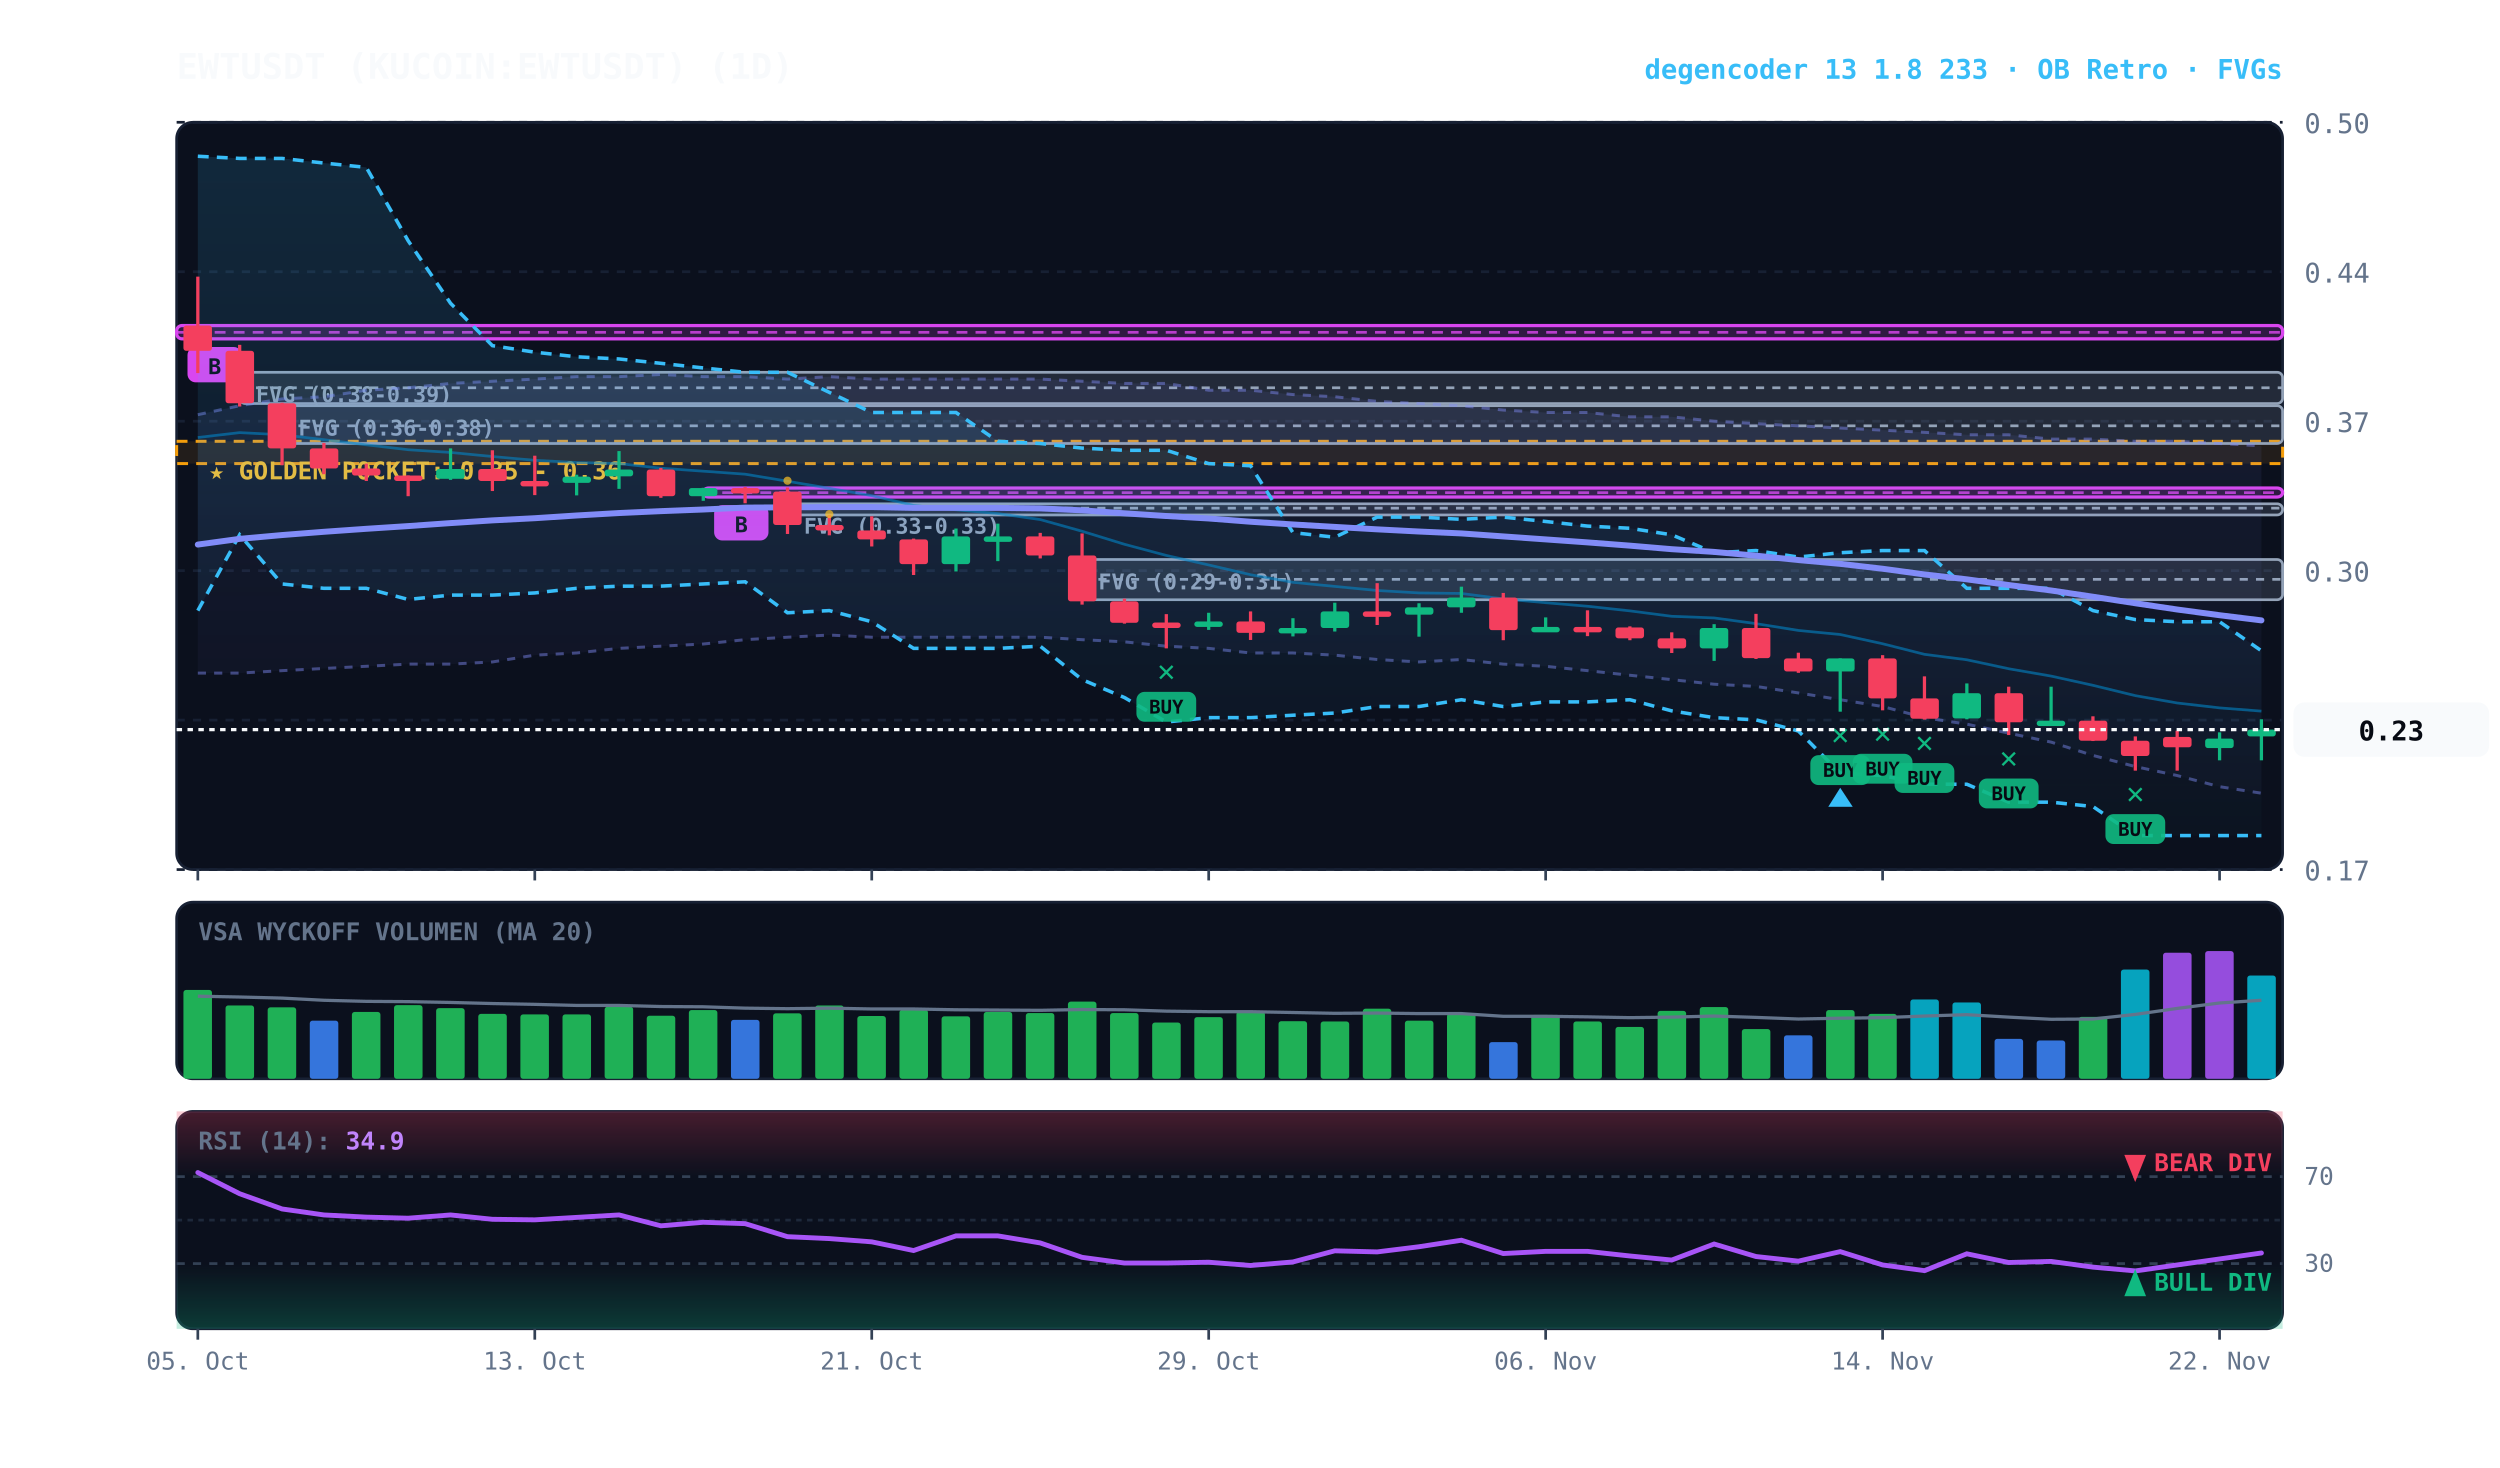
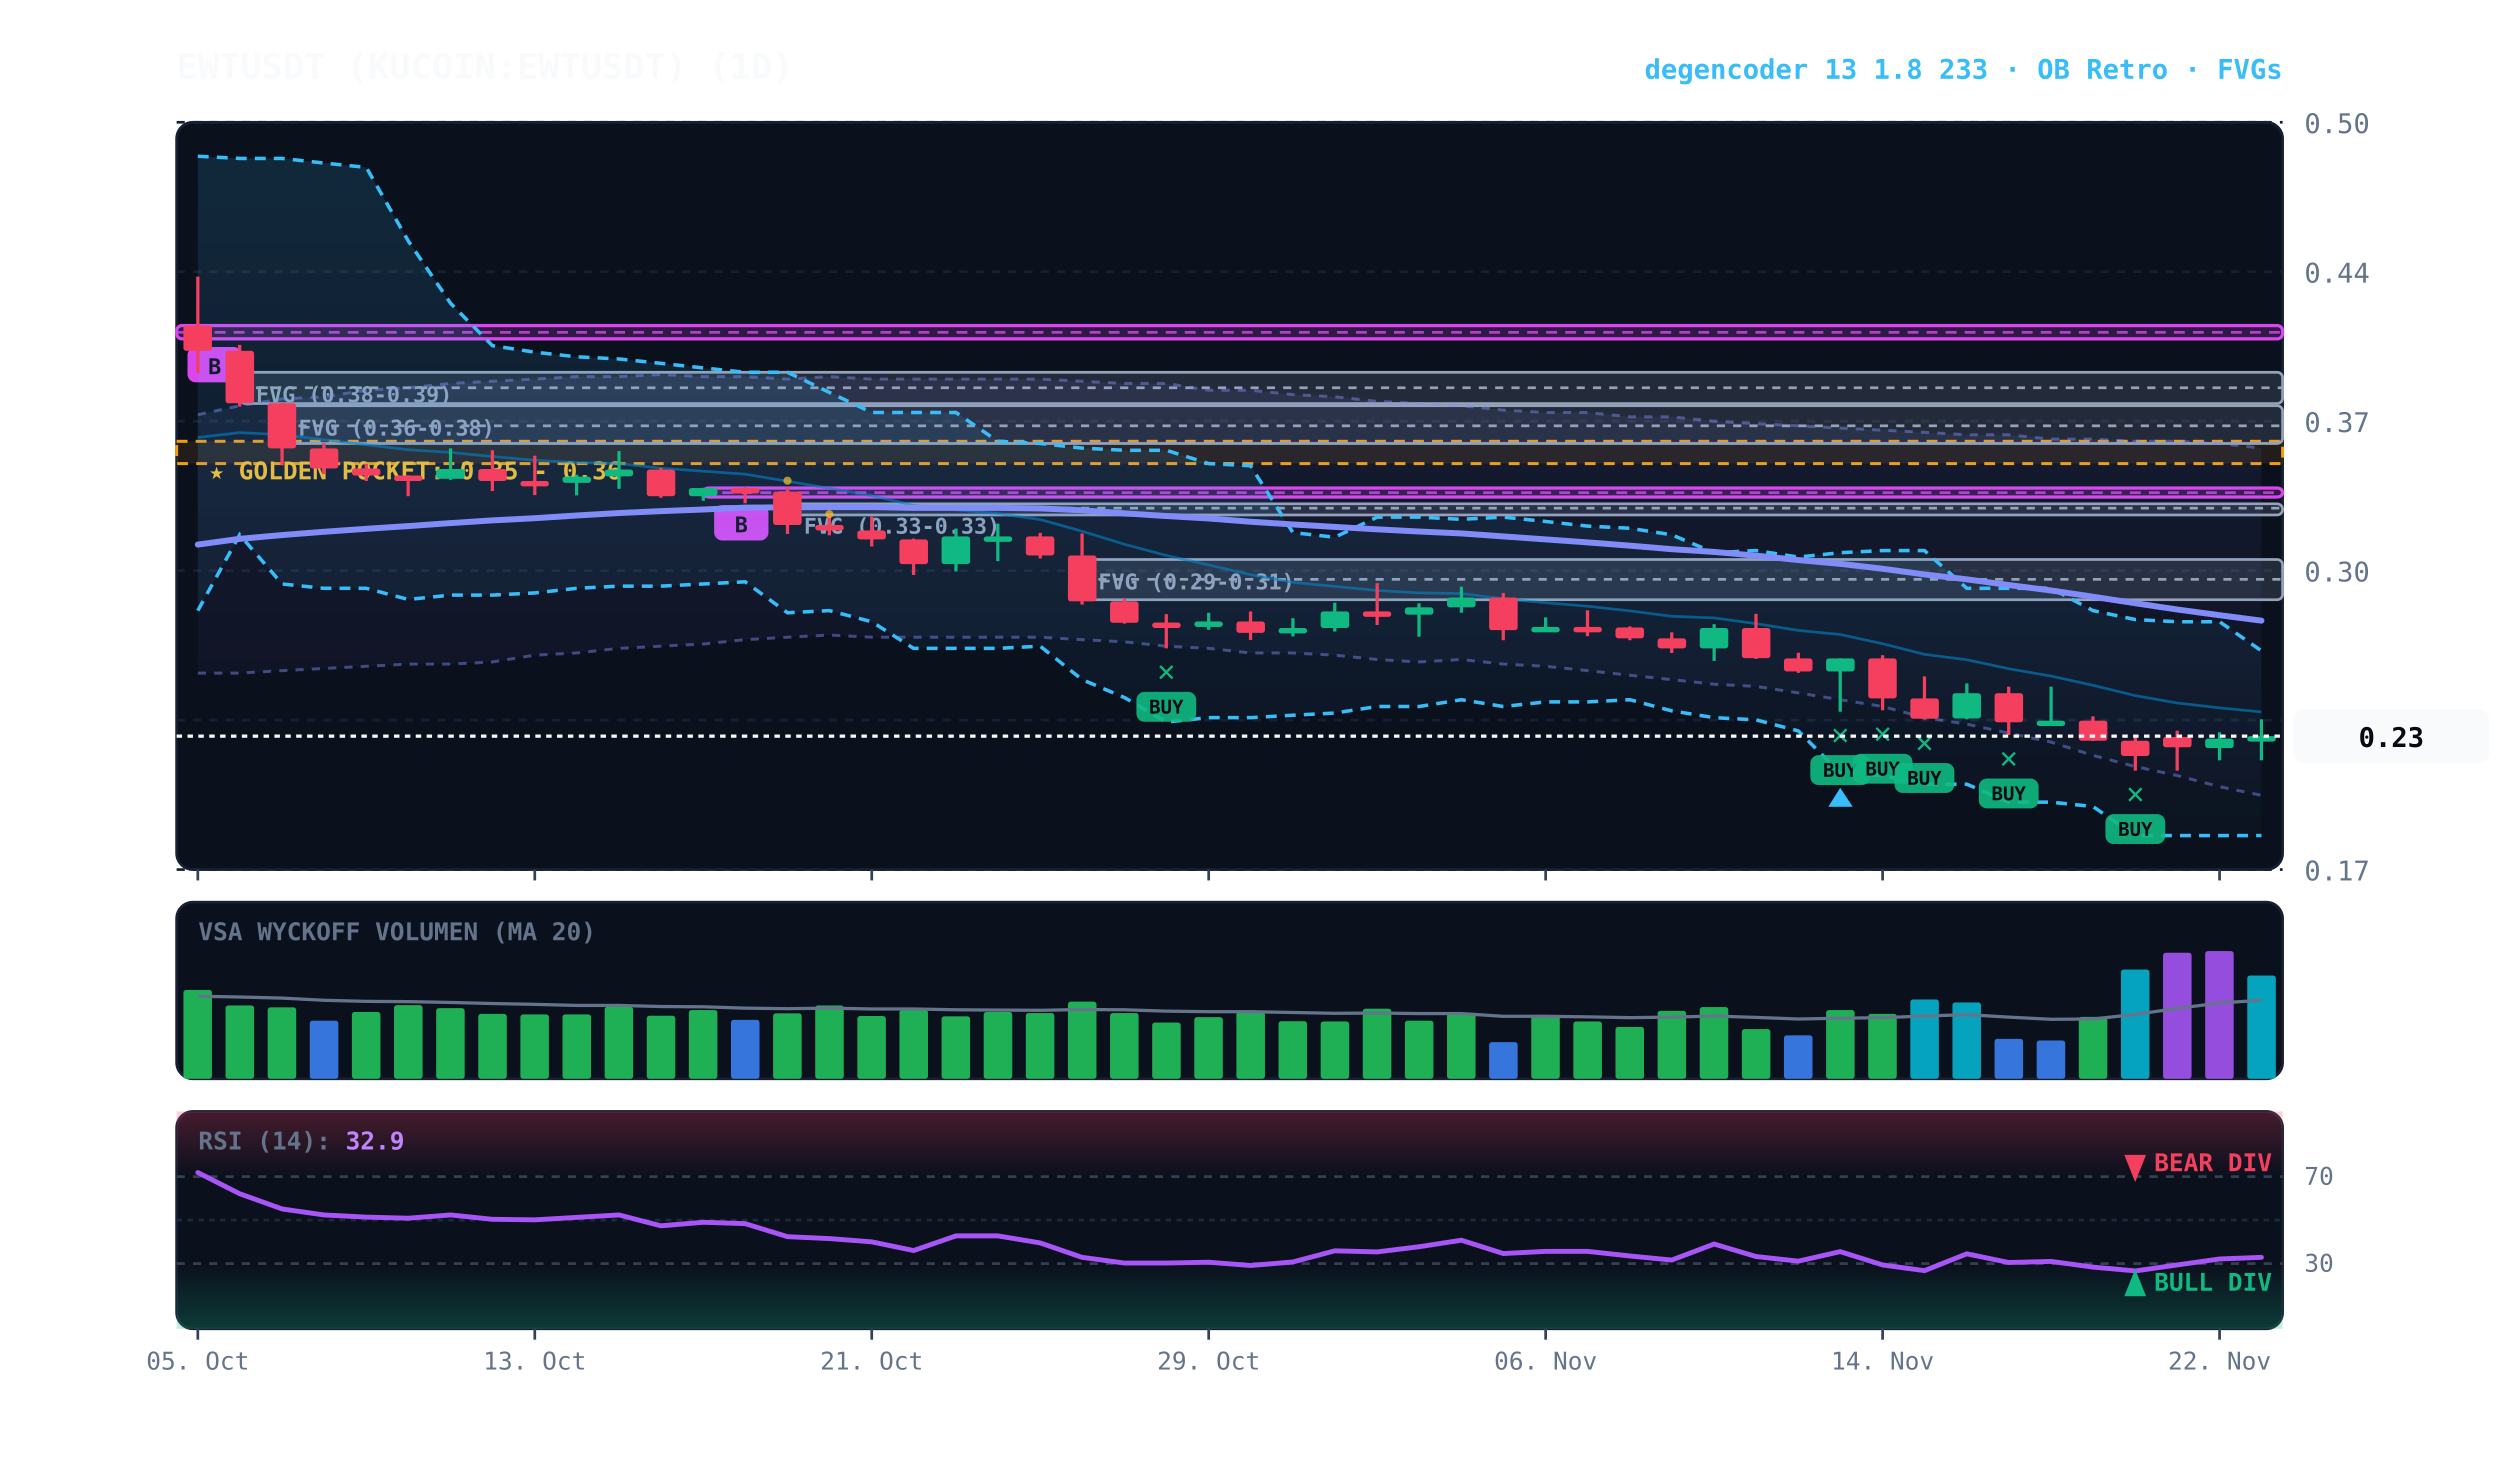
<svg xmlns="http://www.w3.org/2000/svg" viewBox="0 0 920 540" width="100%" height="100%" style="background:#070a13; font-family:'JetBrains Mono', monospace;">
  <defs>
    <linearGradient id="cloud-grad" x1="0%" y1="0%" x2="0%" y2="100%">
      <stop offset="0%" stop-color="#38bdf8" stop-opacity="0.14" />
      <stop offset="100%" stop-color="#38bdf8" stop-opacity="0.02" />
    </linearGradient>
    <linearGradient id="rfe-cloud" x1="0%" y1="0%" x2="0%" y2="100%">
      <stop offset="0%" stop-color="#818cf8" stop-opacity="0.09" />
      <stop offset="100%" stop-color="#818cf8" stop-opacity="0.02" />
    </linearGradient>
    <linearGradient id="rsi-overbought" x1="0%" y1="0%" x2="0%" y2="100%">
      <stop offset="0%" stop-color="#f43f5e" stop-opacity="0.25" />
      <stop offset="100%" stop-color="#f43f5e" stop-opacity="0.0" />
    </linearGradient>
    <linearGradient id="rsi-oversold" x1="0%" y1="0%" x2="0%" y2="100%">
      <stop offset="0%" stop-color="#10b981" stop-opacity="0.0" />
      <stop offset="100%" stop-color="#10b981" stop-opacity="0.25" />
    </linearGradient>
  </defs>
  <rect x="65" y="45" width="775" height="275" fill="#0b101d" rx="6" stroke="#172033" stroke-width="1" />
  <rect x="65" y="332" width="775" height="65" fill="#0b101d" rx="6" stroke="#172033" stroke-width="1" />
  <rect x="65" y="409" width="775" height="80" fill="#0b101d" rx="6" stroke="#172033" stroke-width="1" />
  <line x1="65" y1="320.0" x2="840" y2="320.0" stroke="#172033" stroke-dasharray="3,3" stroke-width="1" />
  <text x="848" y="324.0" fill="#64748b" font-size="10" text-anchor="start">0.17</text>
  <line x1="65" y1="265.0" x2="840" y2="265.0" stroke="#172033" stroke-dasharray="3,3" stroke-width="1" />
  <text x="848" y="269.0" fill="#64748b" font-size="10" text-anchor="start">0.23</text>
  <line x1="65" y1="210.0" x2="840" y2="210.0" stroke="#172033" stroke-dasharray="3,3" stroke-width="1" />
  <text x="848" y="214.0" fill="#64748b" font-size="10" text-anchor="start">0.30</text>
  <line x1="65" y1="155.0" x2="840" y2="155.0" stroke="#172033" stroke-dasharray="3,3" stroke-width="1" />
  <text x="848" y="159.0" fill="#64748b" font-size="10" text-anchor="start">0.37</text>
  <line x1="65" y1="100.0" x2="840" y2="100.0" stroke="#172033" stroke-dasharray="3,3" stroke-width="1" />
  <text x="848" y="104.0" fill="#64748b" font-size="10" text-anchor="start">0.44</text>
  <line x1="65" y1="45.0" x2="840" y2="45.0" stroke="#172033" stroke-dasharray="3,3" stroke-width="1" />
  <text x="848" y="49.0" fill="#64748b" font-size="10" text-anchor="start">0.50</text>
  <rect x="65" y="162.4" width="775" height="8.2" fill="rgba(245, 158, 11, 0.10)" stroke="#f59e0b" stroke-dasharray="4,3" stroke-width="1.1" />
  <text x="77" y="176.4" fill="#fbbf24" font-size="9" font-weight="bold">★ GOLDEN POCKET: 0.35 - 0.36</text>
  <rect x="398.2" y="205.9" width="441.8" height="14.8" fill="rgba(148, 163, 184, 0.18)" stroke="#94a3b8" stroke-width="1" rx="2" />
  <line x1="398.2" y1="213.2" x2="840" y2="213.2" stroke="#94a3b8" stroke-dasharray="3,3" stroke-width="1" />
  <text x="404.2" y="216.9" fill="#94a3b8" font-size="8" font-weight="bold">FVG (0.29-0.31)</text>
  <rect x="289.8" y="185.4" width="550.2" height="4.1" fill="rgba(148, 163, 184, 0.18)" stroke="#94a3b8" stroke-width="1" rx="2" />
  <line x1="289.8" y1="187.0" x2="840" y2="187.0" stroke="#94a3b8" stroke-dasharray="3,3" stroke-width="1" />
  <text x="295.8" y="196.4" fill="#94a3b8" font-size="8" font-weight="bold">FVG (0.33-0.33)</text>
  <rect x="103.8" y="149.3" width="736.2" height="13.9" fill="rgba(148, 163, 184, 0.18)" stroke="#94a3b8" stroke-width="1" rx="2" />
  <line x1="103.8" y1="156.7" x2="840" y2="156.7" stroke="#94a3b8" stroke-dasharray="3,3" stroke-width="1" />
  <text x="109.8" y="160.3" fill="#94a3b8" font-size="8" font-weight="bold">FVG (0.36-0.38)</text>
  <rect x="88.2" y="137.0" width="751.8" height="11.5" fill="rgba(148, 163, 184, 0.18)" stroke="#94a3b8" stroke-width="1" rx="2" />
  <line x1="88.2" y1="142.7" x2="840" y2="142.7" stroke="#94a3b8" stroke-dasharray="3,3" stroke-width="1" />
  <text x="94.2" y="148.0" fill="#94a3b8" font-size="8" font-weight="bold">FVG (0.38-0.39)</text>
  <rect x="258.8" y="179.6" width="581.2" height="3.3" fill="rgba(217, 70, 239, 0.18)" stroke="#d946ef" stroke-width="1.2" rx="2" />
  <line x1="258.8" y1="181.3" x2="840" y2="181.3" stroke="#d946ef" stroke-dasharray="4,3" stroke-width="1.0" opacity="0.8" />
  <rect x="262.8" y="185.9" width="20" height="13" fill="#d946ef" rx="3" />
  <text x="272.8" y="195.9" fill="#070a13" font-size="8" font-weight="bold" text-anchor="middle">B</text>
  <rect x="65.0" y="119.8" width="775.0" height="4.9" fill="rgba(217, 70, 239, 0.18)" stroke="#d946ef" stroke-width="1.2" rx="2" />
  <line x1="65.0" y1="122.3" x2="840" y2="122.3" stroke="#d946ef" stroke-dasharray="4,3" stroke-width="1.0" opacity="0.8" />
  <rect x="69.0" y="127.7" width="20" height="13" fill="#d946ef" rx="3" />
  <text x="79.0" y="137.7" fill="#070a13" font-size="8" font-weight="bold" text-anchor="middle">B</text>
-   <polygon points="72.8,152.6 88.2,149.3 103.8,146.8 119.2,146.0 134.8,143.6 150.2,142.7 165.8,141.1 181.2,140.3 196.8,139.5 212.2,138.6 227.8,138.6 243.2,137.8 258.8,138.6 274.2,138.6 289.8,139.5 305.2,138.6 320.8,139.5 336.2,139.5 351.8,139.5 367.2,139.5 382.8,139.5 398.2,140.3 413.8,141.1 429.2,141.1 444.8,143.6 460.2,143.6 475.8,145.2 491.2,146.0 506.8,147.7 522.2,148.5 537.8,149.3 553.2,150.9 568.8,151.8 584.2,151.8 599.8,153.4 615.2,153.4 630.8,155.0 646.2,155.9 661.8,156.7 677.2,157.5 692.8,158.3 708.2,159.1 723.8,160.0 739.2,160.0 754.8,161.6 770.2,161.6 785.8,162.4 801.2,162.4 816.8,163.2 832.2,164.1 832.2,291.9 816.8,289.5 801.2,285.4 785.8,282.1 770.2,278.0 754.8,273.1 739.2,269.8 723.8,266.5 708.2,264.1 692.8,260.0 677.2,257.5 661.8,255.0 646.2,252.6 630.8,251.8 615.2,250.1 599.8,248.5 584.2,246.8 568.8,245.2 553.2,244.4 537.8,242.7 522.2,243.6 506.8,242.7 491.2,241.1 475.8,240.3 460.2,240.3 444.8,238.6 429.2,237.8 413.8,236.2 398.2,235.4 382.8,234.5 367.2,234.5 351.8,234.5 336.2,234.5 320.8,234.5 305.2,233.7 289.8,234.5 274.2,235.4 258.8,237.0 243.2,237.8 227.8,238.6 212.2,240.3 196.8,241.1 181.2,243.6 165.8,244.4 150.2,244.4 134.8,245.2 119.2,246.0 103.8,246.8 88.2,247.7 72.8,247.7" fill="url(#rfe-cloud)" />
-   <polyline points="72.8,152.6 88.2,149.3 103.8,146.8 119.2,146.0 134.8,143.6 150.2,142.7 165.8,141.1 181.2,140.3 196.8,139.5 212.2,138.6 227.8,138.6 243.2,137.8 258.8,138.6 274.2,138.6 289.8,139.5 305.2,138.6 320.8,139.5 336.2,139.5 351.8,139.5 367.2,139.5 382.8,139.5 398.2,140.3 413.8,141.1 429.2,141.1 444.8,143.6 460.2,143.6 475.8,145.2 491.2,146.0 506.8,147.7 522.2,148.5 537.8,149.3 553.2,150.9 568.8,151.8 584.2,151.8 599.8,153.4 615.2,153.4 630.8,155.0 646.2,155.9 661.8,156.7 677.2,157.5 692.8,158.3 708.2,159.1 723.8,160.0 739.2,160.0 754.8,161.6 770.2,161.6 785.8,162.4 801.2,162.4 816.8,163.2 832.2,164.1" fill="none" stroke="#818cf8" stroke-width="1.1" stroke-opacity="0.45" stroke-dasharray="3,3" />
-   <polyline points="72.8,247.7 88.2,247.7 103.8,246.8 119.2,246.0 134.8,245.2 150.2,244.4 165.8,244.4 181.2,243.6 196.8,241.1 212.2,240.3 227.8,238.6 243.2,237.8 258.8,237.0 274.2,235.4 289.8,234.5 305.2,233.7 320.8,234.5 336.2,234.5 351.8,234.5 367.2,234.5 382.8,234.5 398.2,235.4 413.8,236.2 429.2,237.8 444.8,238.6 460.2,240.3 475.8,240.3 491.2,241.1 506.8,242.7 522.2,243.6 537.8,242.7 553.2,244.4 568.8,245.2 584.2,246.8 599.8,248.5 615.2,250.1 630.8,251.8 646.2,252.6 661.8,255.0 677.2,257.5 692.8,260.0 708.2,264.1 723.8,266.5 739.2,269.8 754.8,273.1 770.2,278.0 785.8,282.1 801.2,285.4 816.8,289.5 832.2,291.9" fill="none" stroke="#818cf8" stroke-width="1.1" stroke-opacity="0.45" stroke-dasharray="3,3" />
+   <polygon points="72.8,152.6 88.2,149.3 103.8,146.8 119.2,146.0 134.8,143.6 150.2,142.7 165.8,141.1 181.2,140.3 196.8,139.5 212.2,138.6 227.8,138.6 243.2,137.8 258.8,138.6 274.2,138.6 289.8,139.5 305.2,138.6 320.8,139.5 336.2,139.5 351.8,139.5 367.2,139.5 382.8,139.5 398.2,140.3 413.8,141.1 429.2,141.1 444.8,143.6 460.2,143.6 475.8,145.2 491.2,146.0 506.8,147.7 522.2,148.5 537.8,149.3 553.2,150.9 568.8,151.8 584.2,151.8 599.8,153.4 615.2,153.4 630.8,155.0 646.2,155.9 661.8,156.7 677.2,157.5 692.8,158.3 708.2,159.1 723.8,160.0 739.2,160.0 754.8,161.6 770.2,161.6 785.8,162.4 801.2,162.4 816.8,163.2 832.2,164.9 832.2,292.7 816.8,289.5 801.2,285.4 785.8,282.1 770.2,278.0 754.8,273.1 739.2,269.8 723.8,266.5 708.2,264.1 692.8,260.0 677.2,257.5 661.8,255.0 646.2,252.6 630.8,251.8 615.2,250.1 599.8,248.5 584.2,246.8 568.8,245.2 553.2,244.4 537.8,242.7 522.2,243.6 506.8,242.7 491.2,241.1 475.8,240.3 460.2,240.3 444.8,238.6 429.2,237.8 413.8,236.2 398.2,235.4 382.8,234.5 367.2,234.5 351.8,234.5 336.2,234.5 320.8,234.5 305.2,233.7 289.8,234.5 274.2,235.4 258.8,237.0 243.2,237.8 227.8,238.6 212.2,240.3 196.8,241.1 181.2,243.6 165.8,244.4 150.2,244.4 134.8,245.2 119.2,246.0 103.8,246.8 88.2,247.7 72.8,247.7" fill="url(#rfe-cloud)" />
+   <polyline points="72.8,152.6 88.2,149.3 103.8,146.8 119.2,146.0 134.8,143.6 150.2,142.7 165.8,141.1 181.2,140.3 196.8,139.5 212.2,138.6 227.8,138.6 243.2,137.8 258.8,138.6 274.2,138.6 289.8,139.5 305.2,138.6 320.8,139.5 336.2,139.5 351.8,139.5 367.2,139.5 382.8,139.5 398.2,140.3 413.8,141.1 429.2,141.1 444.8,143.6 460.2,143.6 475.8,145.2 491.2,146.0 506.8,147.7 522.2,148.5 537.8,149.3 553.2,150.9 568.8,151.8 584.2,151.8 599.8,153.4 615.2,153.4 630.8,155.0 646.2,155.9 661.8,156.7 677.2,157.5 692.8,158.3 708.2,159.1 723.8,160.0 739.2,160.0 754.8,161.6 770.2,161.6 785.8,162.4 801.2,162.4 816.8,163.2 832.2,164.9" fill="none" stroke="#818cf8" stroke-width="1.1" stroke-opacity="0.45" stroke-dasharray="3,3" />
+   <polyline points="72.8,247.7 88.2,247.7 103.8,246.8 119.2,246.0 134.8,245.2 150.2,244.4 165.8,244.4 181.2,243.6 196.8,241.1 212.2,240.3 227.8,238.6 243.2,237.8 258.8,237.0 274.2,235.4 289.8,234.5 305.2,233.7 320.8,234.5 336.2,234.5 351.8,234.5 367.2,234.5 382.8,234.5 398.2,235.4 413.8,236.2 429.2,237.8 444.8,238.6 460.2,240.3 475.8,240.3 491.2,241.1 506.8,242.7 522.2,243.6 537.8,242.7 553.2,244.4 568.8,245.2 584.2,246.8 599.8,248.5 615.2,250.1 630.8,251.8 646.2,252.6 661.8,255.0 677.2,257.5 692.8,260.0 708.2,264.1 723.8,266.5 739.2,269.8 754.8,273.1 770.2,278.0 785.8,282.1 801.2,285.4 816.8,289.5 832.2,292.7" fill="none" stroke="#818cf8" stroke-width="1.1" stroke-opacity="0.45" stroke-dasharray="3,3" />
  <polygon points="72.8,57.5 88.2,58.3 103.8,58.3 119.2,60.0 134.8,61.6 150.2,88.6 165.8,111.6 181.2,127.2 196.8,129.6 212.2,131.3 227.8,132.1 243.2,133.7 258.8,135.4 274.2,137.0 289.8,137.0 305.2,144.4 320.8,151.8 336.2,151.8 351.8,151.8 367.2,162.4 382.8,163.2 398.2,164.9 413.8,165.7 429.2,165.7 444.8,170.6 460.2,171.4 475.8,196.0 491.2,197.7 506.8,190.3 522.2,190.3 537.8,191.1 553.2,190.3 568.8,191.9 584.2,193.6 599.8,194.4 615.2,196.8 630.8,203.4 646.2,202.6 661.8,205.0 677.2,203.4 692.8,202.6 708.2,202.6 723.8,216.5 739.2,216.5 754.8,216.5 770.2,224.7 785.8,228.0 801.2,228.8 816.8,228.8 832.2,239.5 832.2,307.5 816.8,307.5 801.2,307.5 785.8,307.5 770.2,296.8 754.8,295.2 739.2,295.2 723.8,288.6 708.2,288.6 692.8,285.4 677.2,284.5 661.8,269.0 646.2,264.9 630.8,264.1 615.2,261.6 599.8,257.5 584.2,258.3 568.8,258.3 553.2,260.0 537.8,257.5 522.2,260.0 506.8,260.0 491.2,262.4 475.8,263.2 460.2,264.1 444.8,264.1 429.2,265.7 413.8,256.7 398.2,250.1 382.8,237.8 367.2,238.6 351.8,238.6 336.2,238.6 320.8,228.8 305.2,224.7 289.8,225.5 274.2,214.1 258.8,214.9 243.2,215.7 227.8,215.7 212.2,216.5 196.8,218.2 181.2,219.0 165.8,219.0 150.2,220.6 134.8,216.5 119.2,216.5 103.8,214.9 88.2,196.8 72.8,224.7" fill="url(#cloud-grad)" />
  <polyline points="72.8,57.5 88.2,58.3 103.8,58.3 119.2,60.0 134.8,61.6 150.2,88.6 165.8,111.6 181.2,127.2 196.8,129.6 212.2,131.3 227.8,132.1 243.2,133.7 258.8,135.4 274.2,137.0 289.8,137.0 305.2,144.4 320.8,151.8 336.2,151.8 351.8,151.8 367.2,162.4 382.8,163.2 398.2,164.9 413.8,165.7 429.2,165.7 444.8,170.6 460.2,171.4 475.8,196.0 491.2,197.7 506.8,190.3 522.2,190.3 537.8,191.1 553.2,190.3 568.8,191.9 584.2,193.6 599.8,194.4 615.2,196.8 630.8,203.4 646.2,202.6 661.8,205.0 677.2,203.4 692.8,202.6 708.2,202.6 723.8,216.5 739.2,216.5 754.8,216.5 770.2,224.7 785.8,228.0 801.2,228.8 816.8,228.8 832.2,239.5" fill="none" stroke="#38bdf8" stroke-width="1.3" stroke-dasharray="4,3" />
  <polyline points="72.8,224.7 88.2,196.8 103.8,214.9 119.2,216.5 134.8,216.5 150.2,220.6 165.8,219.0 181.2,219.0 196.8,218.2 212.2,216.5 227.8,215.7 243.2,215.7 258.8,214.9 274.2,214.1 289.8,225.5 305.2,224.7 320.8,228.8 336.2,238.6 351.8,238.6 367.2,238.6 382.8,237.8 398.2,250.1 413.8,256.7 429.2,265.7 444.8,264.1 460.2,264.1 475.8,263.2 491.2,262.4 506.8,260.0 522.2,260.0 537.8,257.5 553.2,260.0 568.8,258.3 584.2,258.3 599.8,257.5 615.2,261.6 630.8,264.1 646.2,264.9 661.8,269.0 677.2,284.5 692.8,285.4 708.2,288.6 723.8,288.6 739.2,295.2 754.8,295.2 770.2,296.8 785.8,307.5 801.2,307.5 816.8,307.5 832.2,307.5" fill="none" stroke="#38bdf8" stroke-width="1.3" stroke-dasharray="4,3" />
-   <polyline points="72.8,161.0 88.2,159.2 103.8,160.0 119.2,161.8 134.8,163.7 150.2,165.5 165.8,166.5 181.2,168.0 196.8,169.4 212.2,170.2 227.8,170.6 243.2,172.3 258.8,173.4 274.2,174.5 289.8,177.1 305.2,179.7 320.8,182.4 336.2,186.0 351.8,187.6 367.2,189.0 382.8,191.2 398.2,195.5 413.8,200.3 429.2,204.4 444.8,207.9 460.2,211.5 475.8,214.3 491.2,215.8 506.8,217.3 522.2,218.2 537.8,218.4 553.2,220.4 568.8,221.8 584.2,223.1 599.8,224.8 615.2,226.8 630.8,227.4 646.2,229.5 661.8,232.0 677.2,233.5 692.8,236.9 708.2,240.8 723.8,242.8 739.2,246.1 754.8,248.8 770.2,252.2 785.8,256.0 801.2,258.7 816.8,260.5 832.2,261.7" fill="none" stroke="#0284c7" stroke-width="1.0" stroke-opacity="0.6" />
-   <polyline points="72.8,200.4 88.2,198.3 103.8,196.9 119.2,195.7 134.8,194.6 150.2,193.6 165.8,192.5 181.2,191.5 196.8,190.7 212.2,189.7 227.8,188.8 243.2,188.1 258.8,187.5 274.2,186.8 289.8,186.7 305.2,186.6 320.8,186.6 336.2,186.9 351.8,186.9 367.2,186.9 382.8,187.1 398.2,187.8 413.8,188.9 429.2,189.9 444.8,190.8 460.2,192.0 475.8,193.0 491.2,193.9 506.8,194.8 522.2,195.6 537.8,196.3 553.2,197.4 568.8,198.5 584.2,199.6 599.8,200.8 615.2,202.1 630.8,203.1 646.2,204.5 661.8,206.1 677.2,207.5 692.8,209.3 708.2,211.4 723.8,213.2 739.2,215.3 754.8,217.3 770.2,219.6 785.8,222.0 801.2,224.3 816.8,226.4 832.2,228.3" fill="none" stroke="#818cf8" stroke-width="2.2" stroke-linecap="round" />
+   <polyline points="72.8,161.0 88.2,159.2 103.8,160.0 119.2,161.8 134.8,163.7 150.2,165.5 165.8,166.5 181.2,168.0 196.8,169.4 212.2,170.2 227.8,170.6 243.2,172.3 258.8,173.4 274.2,174.5 289.8,177.1 305.2,179.7 320.8,182.4 336.2,186.0 351.8,187.6 367.2,189.0 382.8,191.2 398.2,195.5 413.8,200.3 429.2,204.4 444.8,207.9 460.2,211.5 475.8,214.3 491.2,215.8 506.8,217.3 522.2,218.2 537.8,218.4 553.2,220.4 568.8,221.8 584.2,223.1 599.8,224.8 615.2,226.8 630.8,227.4 646.2,229.5 661.8,232.0 677.2,233.5 692.8,236.9 708.2,240.8 723.8,242.8 739.2,246.1 754.8,248.8 770.2,252.2 785.8,256.0 801.2,258.7 816.8,260.5 832.2,262.0" fill="none" stroke="#0284c7" stroke-width="1.0" stroke-opacity="0.6" />
+   <polyline points="72.8,200.4 88.2,198.3 103.8,196.9 119.2,195.7 134.8,194.6 150.2,193.6 165.8,192.5 181.2,191.5 196.8,190.7 212.2,189.7 227.8,188.8 243.2,188.1 258.8,187.5 274.2,186.8 289.8,186.7 305.2,186.6 320.8,186.6 336.2,186.9 351.8,186.9 367.2,186.9 382.8,187.1 398.2,187.8 413.8,188.9 429.2,189.9 444.8,190.8 460.2,192.0 475.8,193.0 491.2,193.9 506.8,194.8 522.2,195.6 537.8,196.3 553.2,197.4 568.8,198.5 584.2,199.6 599.8,200.8 615.2,202.1 630.8,203.1 646.2,204.5 661.8,206.1 677.2,207.5 692.8,209.3 708.2,211.4 723.8,213.2 739.2,215.3 754.8,217.3 770.2,219.6 785.8,222.0 801.2,224.3 816.8,226.4 832.2,228.4" fill="none" stroke="#818cf8" stroke-width="2.2" stroke-linecap="round" />
  <line x1="72.8" y1="101.8" x2="72.8" y2="137.3" stroke="#f43f5e" stroke-width="1.2" />
  <rect x="67.5" y="119.8" width="10.5" height="9.3" fill="#f43f5e" rx="1" />
  <line x1="88.2" y1="126.9" x2="88.2" y2="149.6" stroke="#f43f5e" stroke-width="1.2" />
  <rect x="83.0" y="129.1" width="10.5" height="19.3" fill="#f43f5e" rx="1" />
  <line x1="103.8" y1="148.2" x2="103.8" y2="171.2" stroke="#f43f5e" stroke-width="1.2" />
  <rect x="98.5" y="148.4" width="10.5" height="16.6" fill="#f43f5e" rx="1" />
  <line x1="119.2" y1="163.0" x2="119.2" y2="174.5" stroke="#f43f5e" stroke-width="1.2" />
  <rect x="114.0" y="165.0" width="10.5" height="7.4" fill="#f43f5e" rx="1" />
  <line x1="134.8" y1="170.6" x2="134.8" y2="177.0" stroke="#f43f5e" stroke-width="1.2" />
  <rect x="129.5" y="172.4" width="10.5" height="2.6" fill="#f43f5e" rx="1" />
  <line x1="150.2" y1="175.0" x2="150.2" y2="182.6" stroke="#f43f5e" stroke-width="1.2" />
  <rect x="145.0" y="175.0" width="10.5" height="2.0" fill="#f43f5e" rx="1" />
  <line x1="165.8" y1="165.0" x2="165.8" y2="176.6" stroke="#10b981" stroke-width="1.2" />
  <rect x="160.5" y="172.6" width="10.5" height="3.6" fill="#10b981" rx="1" />
  <line x1="181.2" y1="165.7" x2="181.2" y2="180.7" stroke="#f43f5e" stroke-width="1.2" />
  <rect x="176.0" y="172.6" width="10.5" height="4.4" fill="#f43f5e" rx="1" />
  <line x1="196.8" y1="167.7" x2="196.8" y2="182.2" stroke="#f43f5e" stroke-width="1.2" />
  <rect x="191.5" y="177.0" width="10.5" height="2.0" fill="#f43f5e" rx="1" />
  <line x1="212.2" y1="174.7" x2="212.2" y2="182.3" stroke="#10b981" stroke-width="1.2" />
  <rect x="207.0" y="175.4" width="10.5" height="2.3" fill="#10b981" rx="1" />
  <line x1="227.8" y1="166.0" x2="227.8" y2="179.9" stroke="#10b981" stroke-width="1.2" />
  <rect x="222.5" y="172.8" width="10.5" height="2.5" fill="#10b981" rx="1" />
  <line x1="243.2" y1="172.2" x2="243.2" y2="183.2" stroke="#f43f5e" stroke-width="1.2" />
  <rect x="238.0" y="172.8" width="10.5" height="9.8" fill="#f43f5e" rx="1" />
  <line x1="258.8" y1="179.5" x2="258.8" y2="184.3" stroke="#10b981" stroke-width="1.2" />
  <rect x="253.5" y="179.6" width="10.5" height="3.0" fill="#10b981" rx="1" />
  <line x1="274.2" y1="179.2" x2="274.2" y2="185.2" stroke="#f43f5e" stroke-width="1.2" />
  <rect x="269.0" y="179.6" width="10.5" height="2.0" fill="#f43f5e" rx="1" />
  <line x1="289.8" y1="179.4" x2="289.8" y2="196.5" stroke="#f43f5e" stroke-width="1.2" />
  <rect x="284.5" y="180.9" width="10.5" height="12.3" fill="#f43f5e" rx="1" />
  <circle cx="289.8" cy="176.9" r="1.5" fill="#fbbf24" opacity="0.7" />
  <line x1="305.2" y1="189.5" x2="305.2" y2="197.0" stroke="#f43f5e" stroke-width="1.2" />
  <rect x="300.0" y="193.2" width="10.5" height="2.0" fill="#f43f5e" rx="1" />
  <circle cx="305.2" cy="189.2" r="1.5" fill="#fbbf24" opacity="0.7" />
  <line x1="320.8" y1="190.0" x2="320.8" y2="201.1" stroke="#f43f5e" stroke-width="1.2" />
  <rect x="315.5" y="195.2" width="10.5" height="3.3" fill="#f43f5e" rx="1" />
  <line x1="336.2" y1="198.2" x2="336.2" y2="211.6" stroke="#f43f5e" stroke-width="1.2" />
  <rect x="331.0" y="198.5" width="10.5" height="9.1" fill="#f43f5e" rx="1" />
  <line x1="351.8" y1="194.5" x2="351.8" y2="210.3" stroke="#10b981" stroke-width="1.2" />
  <rect x="346.5" y="197.4" width="10.5" height="10.2" fill="#10b981" rx="1" />
  <line x1="367.2" y1="192.7" x2="367.2" y2="206.5" stroke="#10b981" stroke-width="1.2" />
  <rect x="362.0" y="197.4" width="10.5" height="2.0" fill="#10b981" rx="1" />
  <line x1="382.8" y1="196.1" x2="382.8" y2="205.5" stroke="#f43f5e" stroke-width="1.2" />
  <rect x="377.5" y="197.4" width="10.5" height="7.0" fill="#f43f5e" rx="1" />
  <line x1="398.2" y1="196.3" x2="398.2" y2="222.5" stroke="#f43f5e" stroke-width="1.2" />
  <rect x="393.0" y="204.4" width="10.5" height="16.9" fill="#f43f5e" rx="1" />
  <line x1="413.8" y1="220.3" x2="413.8" y2="229.5" stroke="#f43f5e" stroke-width="1.2" />
  <rect x="408.5" y="221.3" width="10.5" height="7.9" fill="#f43f5e" rx="1" />
  <line x1="429.2" y1="226.0" x2="429.2" y2="238.6" stroke="#f43f5e" stroke-width="1.2" />
  <rect x="424.0" y="229.1" width="10.5" height="2.0" fill="#f43f5e" rx="1" />
  <text x="429.2" y="250.6" fill="#10b981" font-size="11" font-weight="bold" text-anchor="middle">✕</text>
  <rect x="418.2" y="254.6" width="22" height="11" fill="#10b981" rx="3" opacity="0.9" />
  <text x="429.2" y="262.6" fill="#070a13" font-size="7" font-weight="bold" text-anchor="middle">BUY</text>
  <line x1="444.8" y1="225.5" x2="444.8" y2="231.8" stroke="#10b981" stroke-width="1.2" />
  <rect x="439.5" y="228.7" width="10.5" height="2.0" fill="#10b981" rx="1" />
  <line x1="460.2" y1="225.0" x2="460.2" y2="235.5" stroke="#f43f5e" stroke-width="1.2" />
  <rect x="455.0" y="228.7" width="10.5" height="4.2" fill="#f43f5e" rx="1" />
  <line x1="475.8" y1="227.5" x2="475.8" y2="234.2" stroke="#10b981" stroke-width="1.2" />
  <rect x="470.5" y="231.1" width="10.5" height="2.0" fill="#10b981" rx="1" />
  <line x1="491.2" y1="221.8" x2="491.2" y2="232.4" stroke="#10b981" stroke-width="1.2" />
  <rect x="486.0" y="225.0" width="10.5" height="6.1" fill="#10b981" rx="1" />
  <line x1="506.8" y1="214.6" x2="506.8" y2="230.0" stroke="#f43f5e" stroke-width="1.2" />
  <rect x="501.5" y="225.0" width="10.5" height="2.0" fill="#f43f5e" rx="1" />
  <line x1="522.2" y1="222.0" x2="522.2" y2="234.3" stroke="#10b981" stroke-width="1.2" />
  <rect x="517.0" y="223.5" width="10.5" height="2.7" fill="#10b981" rx="1" />
  <line x1="537.8" y1="215.9" x2="537.8" y2="225.5" stroke="#10b981" stroke-width="1.2" />
  <rect x="532.5" y="219.9" width="10.5" height="3.6" fill="#10b981" rx="1" />
  <line x1="553.2" y1="218.2" x2="553.2" y2="235.6" stroke="#f43f5e" stroke-width="1.2" />
  <rect x="548.0" y="219.9" width="10.5" height="12.0" fill="#f43f5e" rx="1" />
  <line x1="568.8" y1="227.2" x2="568.8" y2="232.3" stroke="#10b981" stroke-width="1.2" />
  <rect x="563.5" y="230.7" width="10.5" height="2.0" fill="#10b981" rx="1" />
  <line x1="584.2" y1="224.6" x2="584.2" y2="234.1" stroke="#f43f5e" stroke-width="1.2" />
  <rect x="579.0" y="230.7" width="10.5" height="2.0" fill="#f43f5e" rx="1" />
  <line x1="599.8" y1="230.5" x2="599.8" y2="235.6" stroke="#f43f5e" stroke-width="1.2" />
  <rect x="594.5" y="230.9" width="10.5" height="4.0" fill="#f43f5e" rx="1" />
  <line x1="615.2" y1="232.7" x2="615.2" y2="240.3" stroke="#f43f5e" stroke-width="1.2" />
  <rect x="610.0" y="234.9" width="10.5" height="3.7" fill="#f43f5e" rx="1" />
  <line x1="630.8" y1="229.7" x2="630.8" y2="243.2" stroke="#10b981" stroke-width="1.2" />
  <rect x="625.5" y="231.1" width="10.5" height="7.5" fill="#10b981" rx="1" />
  <line x1="646.2" y1="225.9" x2="646.2" y2="242.5" stroke="#f43f5e" stroke-width="1.2" />
  <rect x="641.0" y="231.1" width="10.5" height="11.1" fill="#f43f5e" rx="1" />
  <line x1="661.8" y1="240.2" x2="661.8" y2="247.6" stroke="#f43f5e" stroke-width="1.2" />
  <rect x="656.5" y="242.3" width="10.5" height="4.8" fill="#f43f5e" rx="1" />
  <line x1="677.2" y1="242.3" x2="677.2" y2="261.9" stroke="#10b981" stroke-width="1.2" />
  <rect x="672.0" y="242.3" width="10.5" height="4.8" fill="#10b981" rx="1" />
  <text x="677.2" y="273.9" fill="#10b981" font-size="11" font-weight="bold" text-anchor="middle">✕</text>
  <rect x="666.2" y="277.9" width="22" height="11" fill="#10b981" rx="3" opacity="0.9" />
  <text x="677.2" y="285.9" fill="#070a13" font-size="7" font-weight="bold" text-anchor="middle">BUY</text>
  <polygon points="677.2,289.9 672.8,296.9 681.8,296.9" fill="#38bdf8" />
  <line x1="692.8" y1="241.1" x2="692.8" y2="261.4" stroke="#f43f5e" stroke-width="1.2" />
  <rect x="687.5" y="242.3" width="10.5" height="14.7" fill="#f43f5e" rx="1" />
  <text x="692.8" y="273.4" fill="#10b981" font-size="11" font-weight="bold" text-anchor="middle">✕</text>
  <rect x="681.8" y="277.4" width="22" height="11" fill="#10b981" rx="3" opacity="0.9" />
  <text x="692.8" y="285.4" fill="#070a13" font-size="7" font-weight="bold" text-anchor="middle">BUY</text>
  <line x1="708.2" y1="248.9" x2="708.2" y2="264.8" stroke="#f43f5e" stroke-width="1.2" />
  <rect x="703.0" y="257.0" width="10.5" height="7.5" fill="#f43f5e" rx="1" />
  <text x="708.2" y="276.8" fill="#10b981" font-size="11" font-weight="bold" text-anchor="middle">✕</text>
  <rect x="697.2" y="280.8" width="22" height="11" fill="#10b981" rx="3" opacity="0.9" />
  <text x="708.2" y="288.8" fill="#070a13" font-size="7" font-weight="bold" text-anchor="middle">BUY</text>
  <line x1="723.8" y1="251.5" x2="723.8" y2="264.7" stroke="#10b981" stroke-width="1.2" />
  <rect x="718.5" y="255.1" width="10.5" height="9.3" fill="#10b981" rx="1" />
  <line x1="739.2" y1="252.7" x2="739.2" y2="270.5" stroke="#f43f5e" stroke-width="1.2" />
  <rect x="734.0" y="255.1" width="10.5" height="10.7" fill="#f43f5e" rx="1" />
  <text x="739.2" y="282.5" fill="#10b981" font-size="11" font-weight="bold" text-anchor="middle">✕</text>
  <rect x="728.2" y="286.5" width="22" height="11" fill="#10b981" rx="3" opacity="0.9" />
  <text x="739.2" y="294.5" fill="#070a13" font-size="7" font-weight="bold" text-anchor="middle">BUY</text>
  <line x1="754.8" y1="252.7" x2="754.8" y2="266.5" stroke="#10b981" stroke-width="1.2" />
  <rect x="749.5" y="265.2" width="10.5" height="2.0" fill="#10b981" rx="1" />
  <line x1="770.2" y1="263.6" x2="770.2" y2="272.7" stroke="#f43f5e" stroke-width="1.2" />
  <rect x="765.0" y="265.2" width="10.5" height="7.4" fill="#f43f5e" rx="1" />
  <line x1="785.8" y1="271.0" x2="785.8" y2="283.6" stroke="#f43f5e" stroke-width="1.2" />
  <rect x="780.5" y="272.6" width="10.5" height="5.6" fill="#f43f5e" rx="1" />
  <text x="785.8" y="295.6" fill="#10b981" font-size="11" font-weight="bold" text-anchor="middle">✕</text>
  <rect x="774.8" y="299.6" width="22" height="11" fill="#10b981" rx="3" opacity="0.9" />
  <text x="785.8" y="307.6" fill="#070a13" font-size="7" font-weight="bold" text-anchor="middle">BUY</text>
  <line x1="801.2" y1="268.9" x2="801.2" y2="283.6" stroke="#f43f5e" stroke-width="1.2" />
  <rect x="796.0" y="271.2" width="10.5" height="3.8" fill="#f43f5e" rx="1" />
  <line x1="816.8" y1="269.5" x2="816.8" y2="279.8" stroke="#10b981" stroke-width="1.2" />
  <rect x="811.5" y="271.8" width="10.5" height="3.5" fill="#10b981" rx="1" />
  <line x1="832.2" y1="264.7" x2="832.2" y2="279.8" stroke="#10b981" stroke-width="1.2" />
-   <rect x="827.0" y="268.5" width="10.5" height="2.5" fill="#10b981" rx="1" />
-   <line x1="65" y1="268.5" x2="840" y2="268.5" stroke="#f8fafc" stroke-width="1.2" stroke-dasharray="2,2" />
-   <rect x="844" y="258.5" width="72" height="20" fill="#f8fafc" rx="4" />
-   <text x="880" y="272.5" fill="#070a13" font-size="10" font-weight="bold" text-anchor="middle">0.23</text>
+   <rect x="827.0" y="270.9" width="10.5" height="2.0" fill="#10b981" rx="1" />
+   <line x1="65" y1="270.9" x2="840" y2="270.9" stroke="#f8fafc" stroke-width="1.2" stroke-dasharray="2,2" />
+   <rect x="844" y="260.9" width="72" height="20" fill="#f8fafc" rx="4" />
+   <text x="880" y="274.9" fill="#070a13" font-size="10" font-weight="bold" text-anchor="middle">0.23</text>
  <text x="73" y="346" fill="#64748b" font-size="9" font-weight="bold">VSA WYCKOFF VOLUMEN (MA 20)</text>
  <rect x="67.5" y="364.3" width="10.5" height="32.7" fill="#22c55e" opacity="0.88" rx="1" />
  <rect x="83.0" y="370.0" width="10.5" height="27.0" fill="#22c55e" opacity="0.88" rx="1" />
  <rect x="98.5" y="370.7" width="10.5" height="26.3" fill="#22c55e" opacity="0.88" rx="1" />
  <rect x="114.0" y="375.6" width="10.5" height="21.4" fill="#3b82f6" opacity="0.88" rx="1" />
  <rect x="129.5" y="372.4" width="10.5" height="24.6" fill="#22c55e" opacity="0.88" rx="1" />
  <rect x="145.0" y="369.9" width="10.5" height="27.1" fill="#22c55e" opacity="0.88" rx="1" />
  <rect x="160.5" y="371.0" width="10.5" height="26.0" fill="#22c55e" opacity="0.88" rx="1" />
  <rect x="176.0" y="373.1" width="10.5" height="23.9" fill="#22c55e" opacity="0.88" rx="1" />
  <rect x="191.5" y="373.3" width="10.5" height="23.7" fill="#22c55e" opacity="0.88" rx="1" />
  <rect x="207.0" y="373.3" width="10.5" height="23.7" fill="#22c55e" opacity="0.88" rx="1" />
  <rect x="222.5" y="370.5" width="10.5" height="26.5" fill="#22c55e" opacity="0.88" rx="1" />
  <rect x="238.0" y="373.8" width="10.5" height="23.2" fill="#22c55e" opacity="0.88" rx="1" />
  <rect x="253.5" y="371.7" width="10.5" height="25.3" fill="#22c55e" opacity="0.88" rx="1" />
  <rect x="269.0" y="375.3" width="10.5" height="21.7" fill="#3b82f6" opacity="0.88" rx="1" />
  <rect x="284.5" y="372.9" width="10.5" height="24.1" fill="#22c55e" opacity="0.88" rx="1" />
  <rect x="300.0" y="370.0" width="10.5" height="27.0" fill="#22c55e" opacity="0.88" rx="1" />
  <rect x="315.5" y="373.9" width="10.5" height="23.1" fill="#22c55e" opacity="0.88" rx="1" />
  <rect x="331.0" y="371.6" width="10.5" height="25.4" fill="#22c55e" opacity="0.88" rx="1" />
  <rect x="346.5" y="374.0" width="10.5" height="23.0" fill="#22c55e" opacity="0.88" rx="1" />
  <rect x="362.0" y="372.4" width="10.5" height="24.6" fill="#22c55e" opacity="0.88" rx="1" />
  <rect x="377.5" y="372.8" width="10.5" height="24.2" fill="#22c55e" opacity="0.88" rx="1" />
  <rect x="393.0" y="368.6" width="10.5" height="28.4" fill="#22c55e" opacity="0.88" rx="1" />
  <rect x="408.5" y="372.8" width="10.5" height="24.2" fill="#22c55e" opacity="0.88" rx="1" />
  <rect x="424.0" y="376.3" width="10.5" height="20.7" fill="#22c55e" opacity="0.88" rx="1" />
  <rect x="439.5" y="374.3" width="10.5" height="22.7" fill="#22c55e" opacity="0.88" rx="1" />
  <rect x="455.0" y="372.3" width="10.5" height="24.7" fill="#22c55e" opacity="0.88" rx="1" />
  <rect x="470.5" y="375.8" width="10.5" height="21.2" fill="#22c55e" opacity="0.88" rx="1" />
  <rect x="486.0" y="375.9" width="10.5" height="21.1" fill="#22c55e" opacity="0.88" rx="1" />
  <rect x="501.5" y="371.2" width="10.5" height="25.8" fill="#22c55e" opacity="0.88" rx="1" />
  <rect x="517.0" y="375.6" width="10.5" height="21.4" fill="#22c55e" opacity="0.88" rx="1" />
  <rect x="532.5" y="373.0" width="10.5" height="24.0" fill="#22c55e" opacity="0.88" rx="1" />
  <rect x="548.0" y="383.5" width="10.5" height="13.5" fill="#3b82f6" opacity="0.88" rx="1" />
  <rect x="563.5" y="373.5" width="10.5" height="23.5" fill="#22c55e" opacity="0.88" rx="1" />
  <rect x="579.0" y="375.9" width="10.5" height="21.1" fill="#22c55e" opacity="0.88" rx="1" />
  <rect x="594.5" y="377.9" width="10.5" height="19.1" fill="#22c55e" opacity="0.88" rx="1" />
  <rect x="610.0" y="372.0" width="10.5" height="25.0" fill="#22c55e" opacity="0.88" rx="1" />
  <rect x="625.5" y="370.6" width="10.5" height="26.4" fill="#22c55e" opacity="0.88" rx="1" />
  <rect x="641.0" y="378.7" width="10.5" height="18.3" fill="#22c55e" opacity="0.88" rx="1" />
  <rect x="656.5" y="381.0" width="10.5" height="16.0" fill="#3b82f6" opacity="0.88" rx="1" />
  <rect x="672.0" y="371.7" width="10.5" height="25.3" fill="#22c55e" opacity="0.88" rx="1" />
  <rect x="687.5" y="373.1" width="10.5" height="23.9" fill="#22c55e" opacity="0.88" rx="1" />
  <rect x="703.0" y="367.8" width="10.5" height="29.2" fill="#06b6d4" opacity="0.88" rx="1" />
  <rect x="718.5" y="368.9" width="10.5" height="28.1" fill="#06b6d4" opacity="0.88" rx="1" />
  <rect x="734.0" y="382.3" width="10.5" height="14.7" fill="#3b82f6" opacity="0.88" rx="1" />
  <rect x="749.5" y="382.9" width="10.5" height="14.1" fill="#3b82f6" opacity="0.88" rx="1" />
  <rect x="765.0" y="374.2" width="10.5" height="22.8" fill="#22c55e" opacity="0.88" rx="1" />
  <rect x="780.5" y="356.8" width="10.5" height="40.2" fill="#06b6d4" opacity="0.88" rx="1" />
  <rect x="796.0" y="350.6" width="10.5" height="46.4" fill="#a855f7" opacity="0.88" rx="1" />
  <rect x="811.5" y="350.0" width="10.5" height="47.0" fill="#a855f7" opacity="0.88" rx="1" />
  <rect x="827.0" y="359.0" width="10.5" height="38.0" fill="#06b6d4" opacity="0.88" rx="1" />
  <polyline points="72.8,366.6 88.2,366.9 103.8,367.3 119.2,368.1 134.8,368.5 150.2,368.6 165.8,368.9 181.2,369.3 196.8,369.6 212.2,370.0 227.8,370.0 243.2,370.4 258.8,370.5 274.2,371.0 289.8,371.2 305.2,371.0 320.8,371.3 336.2,371.3 351.8,371.6 367.2,371.7 382.8,371.8 398.2,371.5 413.8,371.6 429.2,372.1 444.8,372.3 460.2,372.3 475.8,372.6 491.2,372.9 506.8,372.8 522.2,373.0 537.8,373.0 553.2,374.0 568.8,374.0 584.2,374.2 599.8,374.5 615.2,374.3 630.8,373.9 646.2,374.4 661.8,375.0 677.2,374.7 692.8,374.5 708.2,373.9 723.8,373.4 739.2,374.3 754.8,375.1 770.2,375.0 785.8,373.3 801.2,371.1 816.8,369.1 832.2,368.1" fill="none" stroke="#64748b" stroke-width="1.2" />
  <rect x="65" y="409" width="775" height="24.0" fill="url(#rsi-overbought)" />
  <rect x="65" y="465.0" width="775" height="24.0" fill="url(#rsi-oversold)" />
  <line x1="65" y1="433.0" x2="840" y2="433.0" stroke="#334155" stroke-dasharray="3,3" stroke-width="1" />
  <text x="848" y="436.0" fill="#64748b" font-size="9">70</text>
  <line x1="65" y1="449.0" x2="840" y2="449.0" stroke="#1e293b" stroke-dasharray="2,2" stroke-width="1" />
  <line x1="65" y1="465.0" x2="840" y2="465.0" stroke="#334155" stroke-dasharray="3,3" stroke-width="1" />
  <text x="848" y="468.0" fill="#64748b" font-size="9">30</text>
-   <polyline points="72.8,431.5 88.2,439.3 103.8,444.9 119.2,447.1 134.8,447.9 150.2,448.3 165.8,447.1 181.2,448.7 196.8,448.9 212.2,448.0 227.8,447.1 243.2,451.1 258.8,449.8 274.2,450.3 289.8,455.1 305.2,455.8 320.8,457.0 336.2,460.2 351.8,454.8 367.2,454.8 382.8,457.4 398.2,462.7 413.8,464.8 429.2,464.8 444.8,464.5 460.2,465.7 475.8,464.4 491.2,460.3 506.8,460.7 522.2,458.8 537.8,456.4 553.2,461.3 568.8,460.5 584.2,460.5 599.8,462.2 615.2,463.7 630.8,457.8 646.2,462.4 661.8,464.1 677.2,460.6 692.8,465.5 708.2,467.6 723.8,461.4 739.2,464.6 754.8,464.2 770.2,466.3 785.8,467.7 801.2,465.5 816.8,463.3 832.2,461.1" fill="none" stroke="#a855f7" stroke-width="1.8" stroke-linecap="round" />
+   <polyline points="72.8,431.5 88.2,439.3 103.8,444.9 119.2,447.1 134.8,447.9 150.2,448.3 165.8,447.1 181.2,448.7 196.8,448.9 212.2,448.0 227.8,447.1 243.2,451.1 258.8,449.8 274.2,450.3 289.8,455.1 305.2,455.8 320.8,457.0 336.2,460.2 351.8,454.8 367.2,454.8 382.8,457.4 398.2,462.7 413.8,464.8 429.2,464.8 444.8,464.5 460.2,465.7 475.8,464.4 491.2,460.3 506.8,460.7 522.2,458.8 537.8,456.4 553.2,461.3 568.8,460.5 584.2,460.5 599.8,462.2 615.2,463.7 630.8,457.8 646.2,462.4 661.8,464.1 677.2,460.6 692.8,465.5 708.2,467.6 723.8,461.4 739.2,464.6 754.8,464.2 770.2,466.3 785.8,467.7 801.2,465.5 816.8,463.3 832.2,462.7" fill="none" stroke="#a855f7" stroke-width="1.8" stroke-linecap="round" />
  <g transform="translate(785.75, 477)">
    <path d="M 0 -10 L 4 0 L -4 0 Z" fill="#10b981" />
    <text x="7" y="-2" fill="#10b981" font-size="9" font-weight="bold">BULL DIV</text>
  </g>
  <g transform="translate(785.75, 425)">
    <path d="M 0 10 L 4 0 L -4 0 Z" fill="#f43f5e" />
    <text x="7" y="6" fill="#f43f5e" font-size="9" font-weight="bold">BEAR DIV</text>
  </g>
-   <text x="73" y="423" fill="#64748b" font-size="9" font-weight="bold">RSI (14): <tspan fill="#c084fc">34.9</tspan>
+   <text x="73" y="423" fill="#64748b" font-size="9" font-weight="bold">RSI (14): <tspan fill="#c084fc">32.9</tspan>
  </text>
  <line x1="72.8" y1="320" x2="72.8" y2="324" stroke="#334155" stroke-width="1" />
  <line x1="72.8" y1="489" x2="72.8" y2="493" stroke="#334155" stroke-width="1" />
  <text x="72.8" y="504" fill="#64748b" font-size="9" text-anchor="middle">05. Oct</text>
  <line x1="196.8" y1="320" x2="196.8" y2="324" stroke="#334155" stroke-width="1" />
  <line x1="196.8" y1="489" x2="196.8" y2="493" stroke="#334155" stroke-width="1" />
  <text x="196.8" y="504" fill="#64748b" font-size="9" text-anchor="middle">13. Oct</text>
  <line x1="320.8" y1="320" x2="320.8" y2="324" stroke="#334155" stroke-width="1" />
  <line x1="320.8" y1="489" x2="320.8" y2="493" stroke="#334155" stroke-width="1" />
  <text x="320.8" y="504" fill="#64748b" font-size="9" text-anchor="middle">21. Oct</text>
  <line x1="444.8" y1="320" x2="444.8" y2="324" stroke="#334155" stroke-width="1" />
  <line x1="444.8" y1="489" x2="444.8" y2="493" stroke="#334155" stroke-width="1" />
  <text x="444.8" y="504" fill="#64748b" font-size="9" text-anchor="middle">29. Oct</text>
  <line x1="568.8" y1="320" x2="568.8" y2="324" stroke="#334155" stroke-width="1" />
  <line x1="568.8" y1="489" x2="568.8" y2="493" stroke="#334155" stroke-width="1" />
  <text x="568.8" y="504" fill="#64748b" font-size="9" text-anchor="middle">06. Nov</text>
  <line x1="692.8" y1="320" x2="692.8" y2="324" stroke="#334155" stroke-width="1" />
  <line x1="692.8" y1="489" x2="692.8" y2="493" stroke="#334155" stroke-width="1" />
  <text x="692.8" y="504" fill="#64748b" font-size="9" text-anchor="middle">14. Nov</text>
  <line x1="816.8" y1="320" x2="816.8" y2="324" stroke="#334155" stroke-width="1" />
  <line x1="816.8" y1="489" x2="816.8" y2="493" stroke="#334155" stroke-width="1" />
  <text x="816.8" y="504" fill="#64748b" font-size="9" text-anchor="middle">22. Nov</text>
  <text x="65" y="29" fill="#f8fafc" font-size="13" font-weight="bold">EWTUSDT (KUCOIN:EWTUSDT) (1D)</text>
  <text x="840" y="29" fill="#38bdf8" font-size="10" font-weight="bold" text-anchor="end">degencoder 13 1.8 233 · OB Retro · FVGs</text>
</svg>
